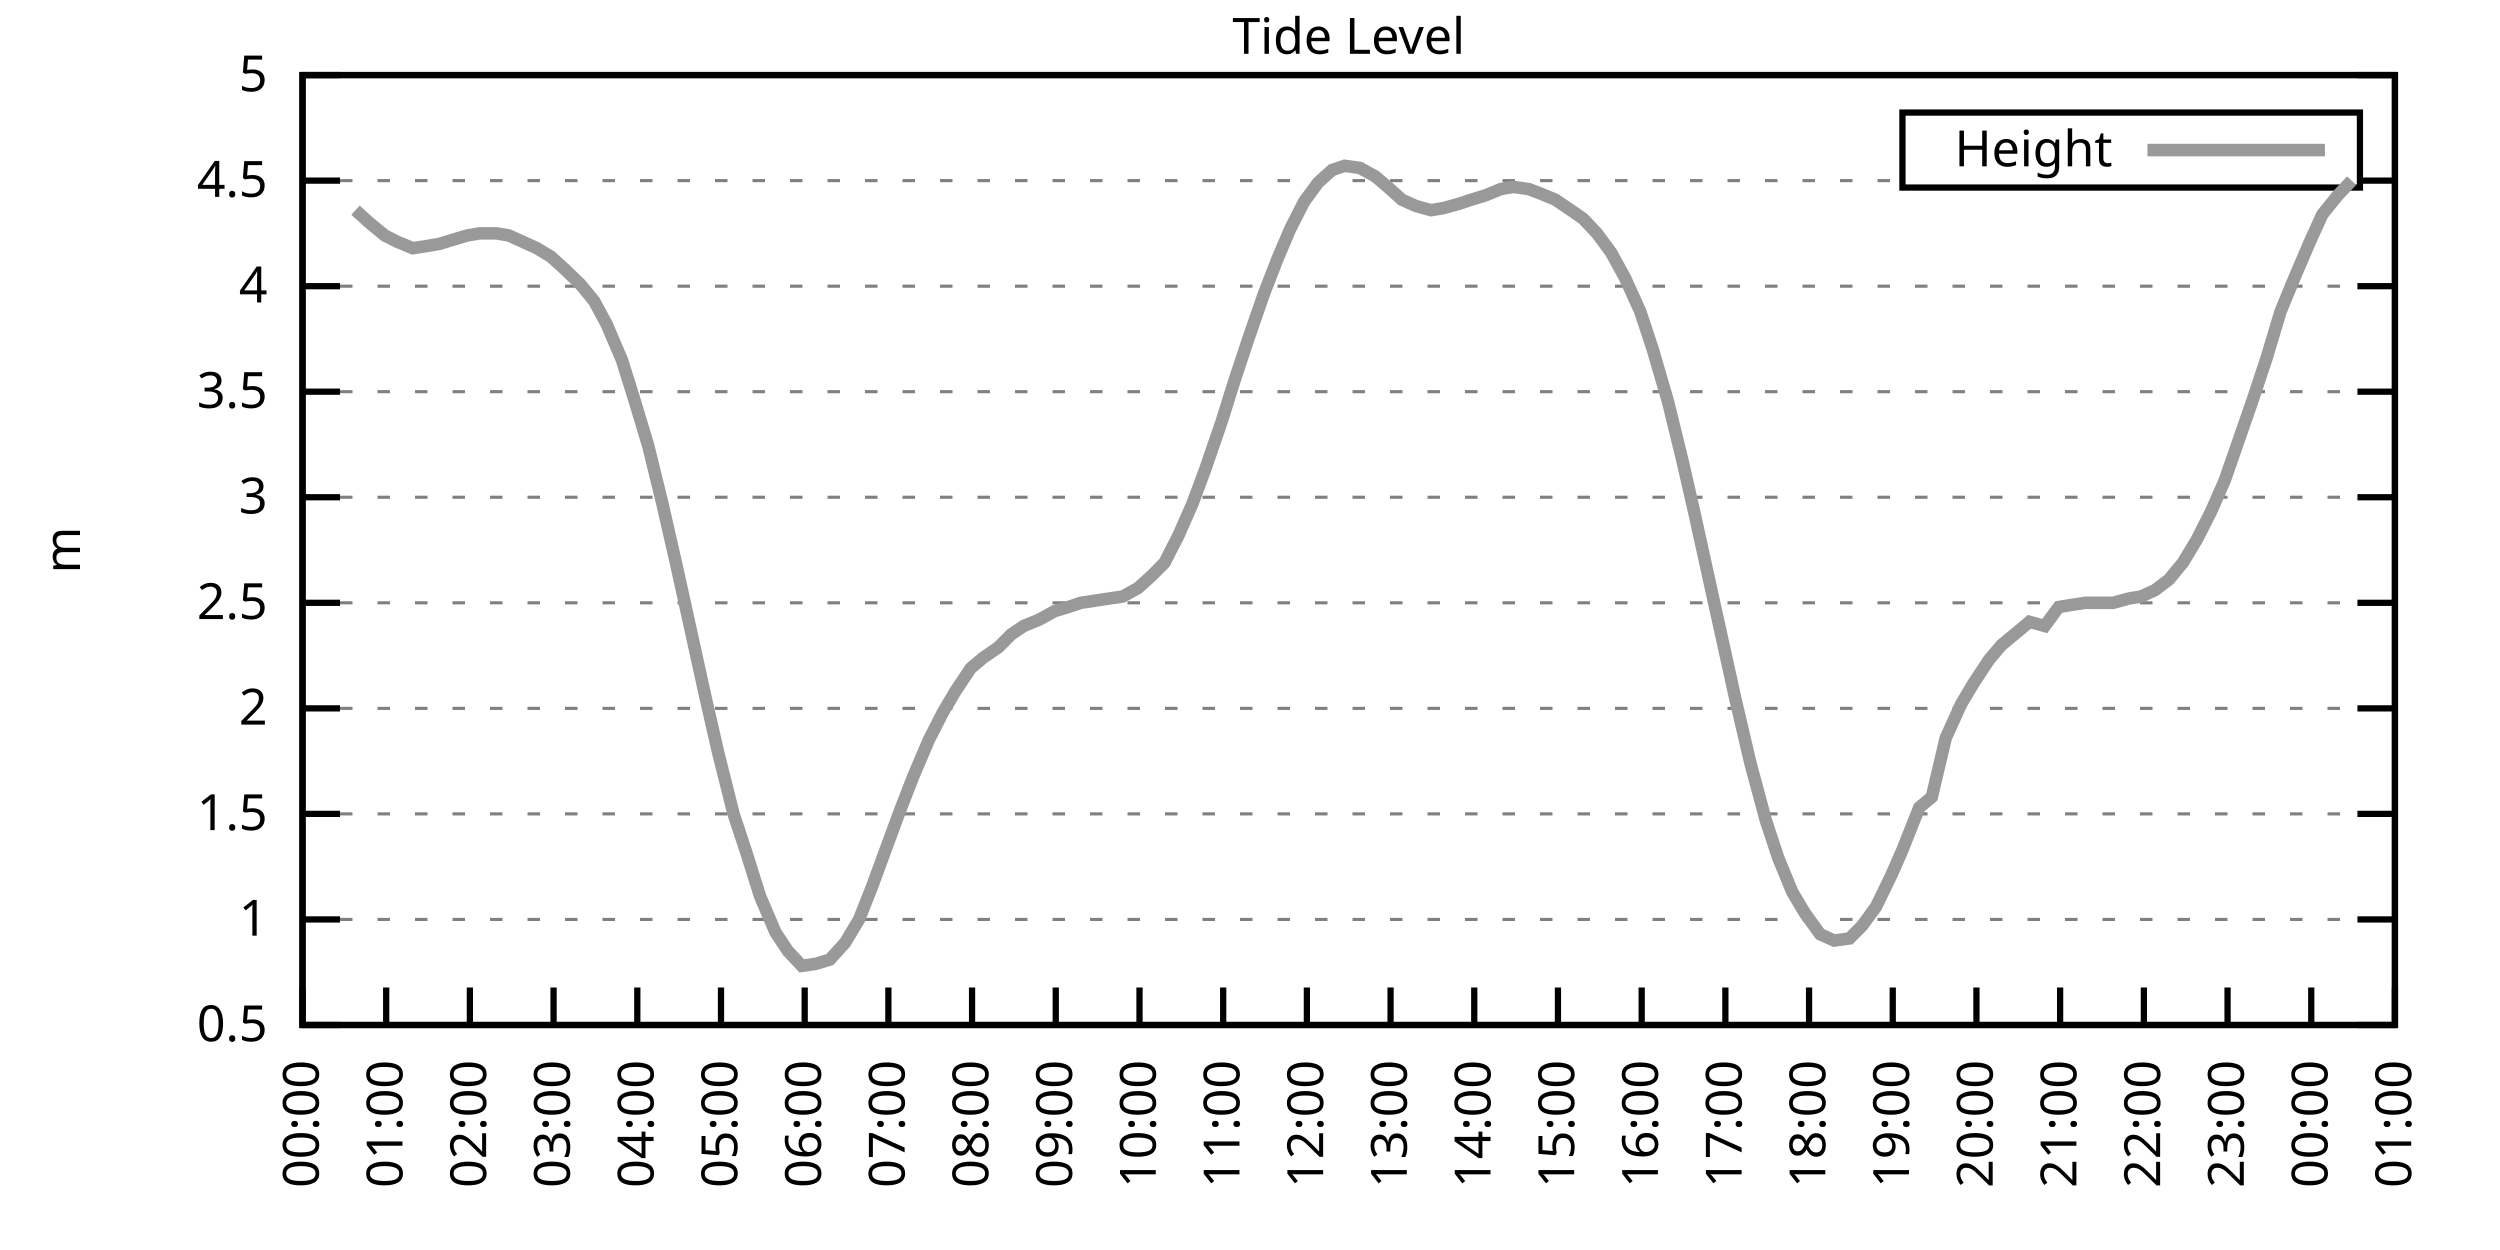
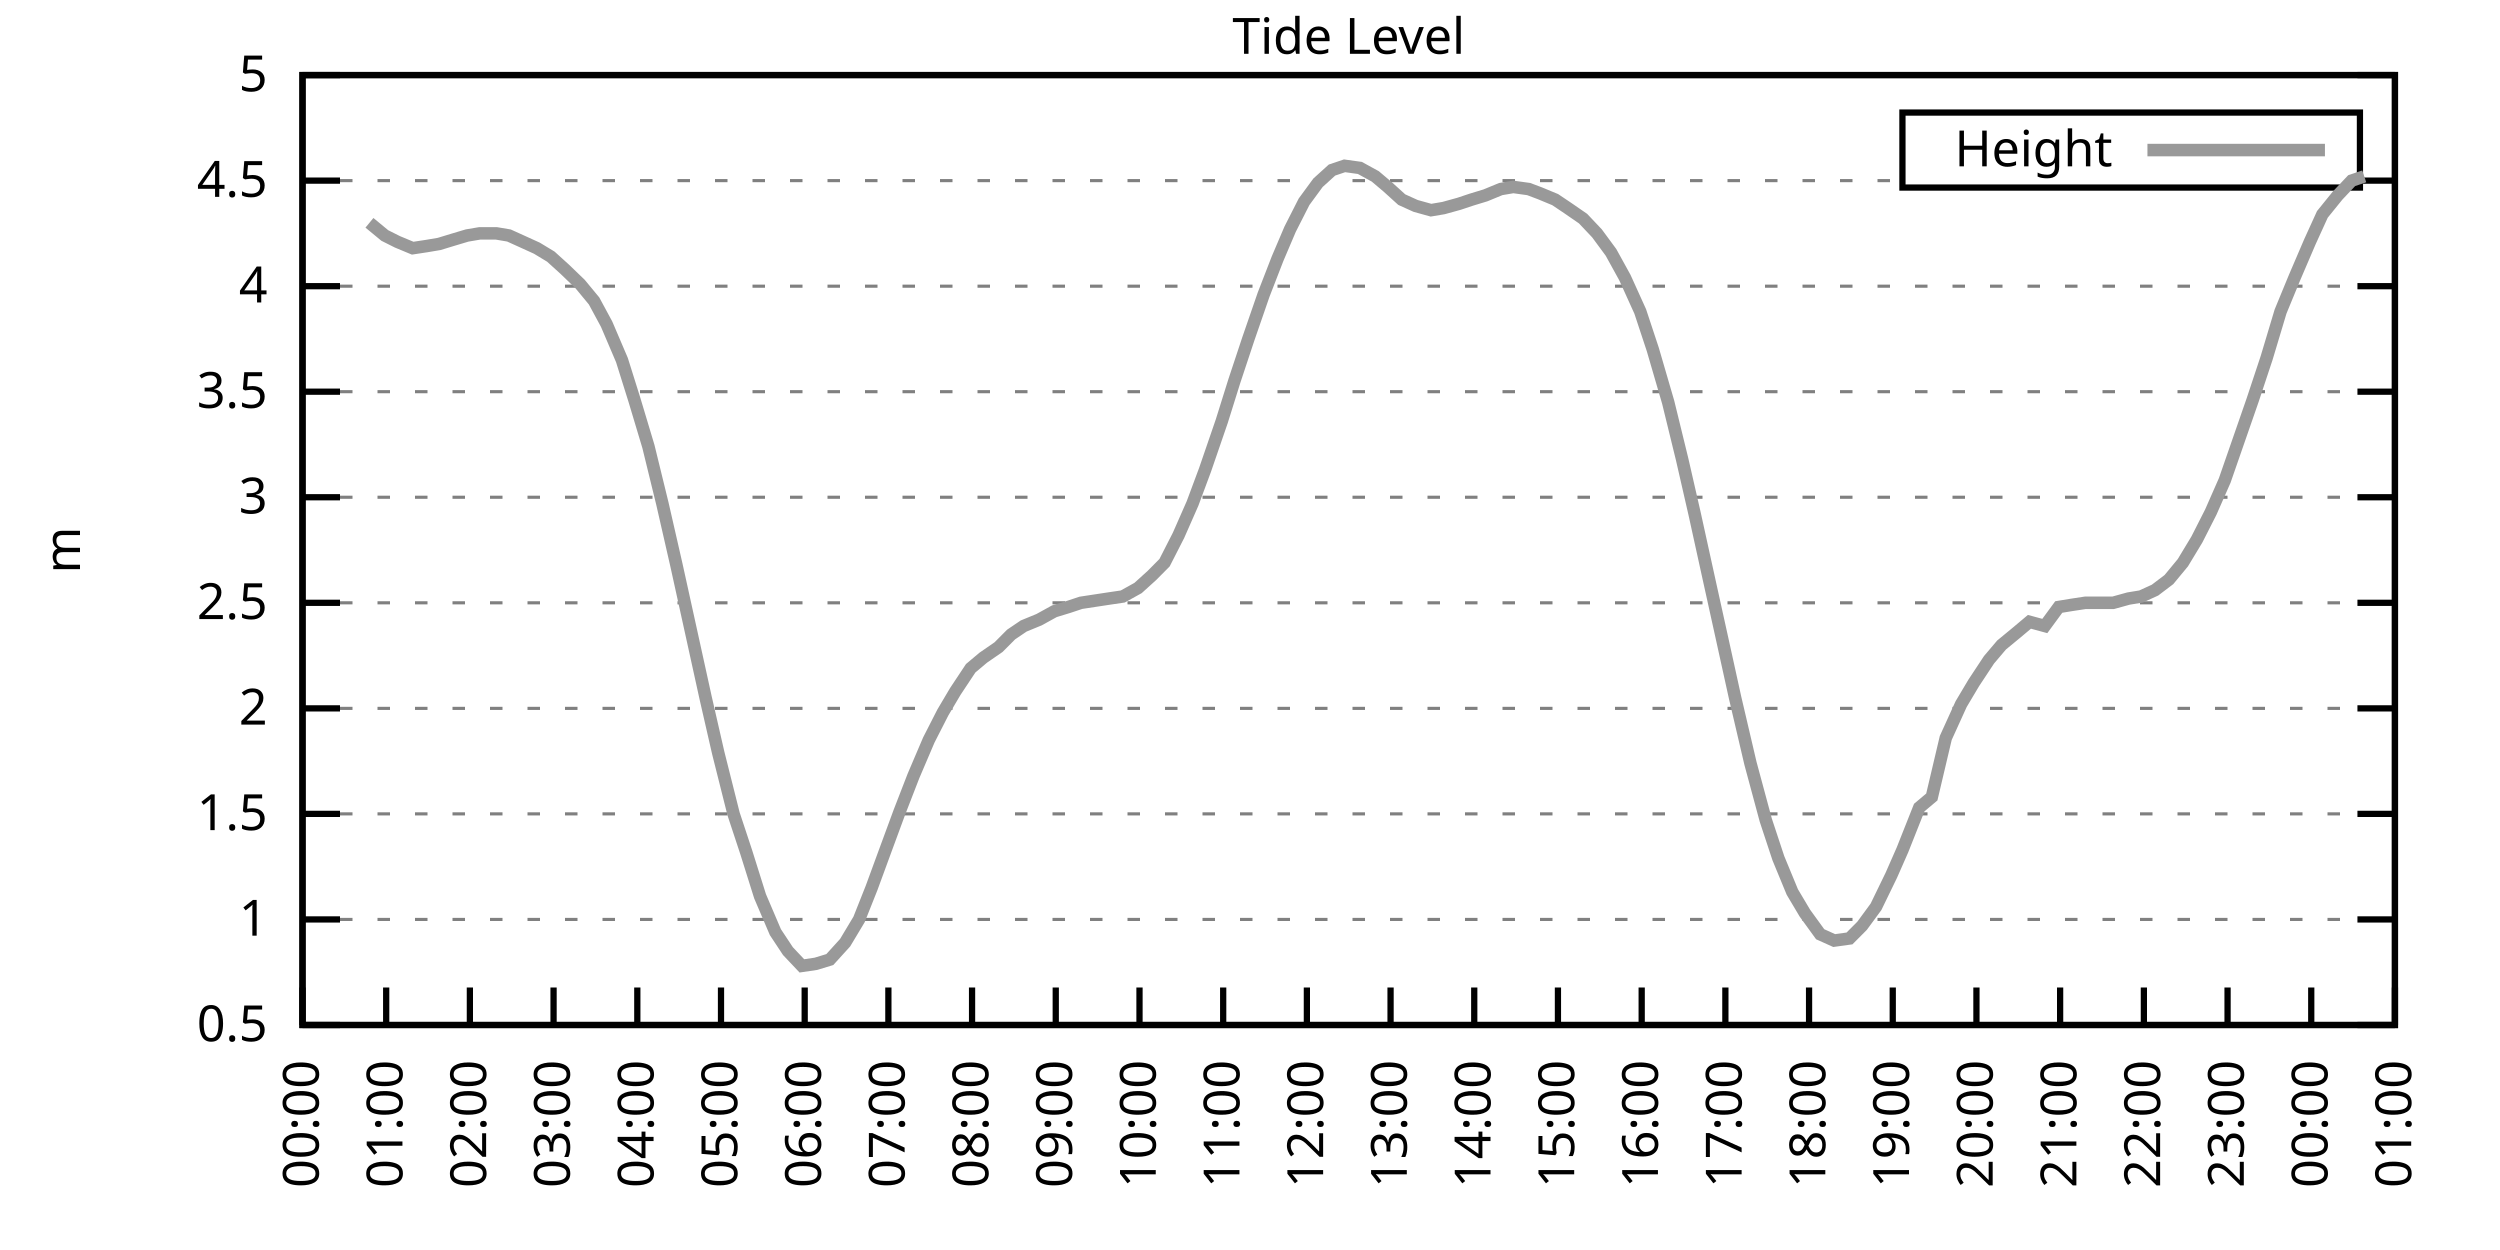
<svg xmlns="http://www.w3.org/2000/svg" xmlns:xlink="http://www.w3.org/1999/xlink" width="400" height="200" viewBox="0 0 400 200">
  <g id="gnuplot_canvas">
    <rect x="0" y="0" width="400" height="200" fill="none" />
    <defs>
      <circle id="gpDot" r="0.5" stroke-width="0.5" stroke="currentColor" />
      <path id="gpPt0" stroke-width="0.333" stroke="currentColor" d="M-1,0 h2 M0,-1 v2" />
      <path id="gpPt1" stroke-width="0.333" stroke="currentColor" d="M-1,-1 L1,1 M1,-1 L-1,1" />
      <path id="gpPt2" stroke-width="0.333" stroke="currentColor" d="M-1,0 L1,0 M0,-1 L0,1 M-1,-1 L1,1 M-1,1 L1,-1" />
      <rect id="gpPt3" stroke-width="0.333" stroke="currentColor" x="-1" y="-1" width="2" height="2" />
      <rect id="gpPt4" stroke-width="0.333" stroke="currentColor" fill="currentColor" x="-1" y="-1" width="2" height="2" />
      <circle id="gpPt5" stroke-width="0.333" stroke="currentColor" cx="0" cy="0" r="1" />
      <use xlink:href="#gpPt5" id="gpPt6" fill="currentColor" stroke="none" />
      <path id="gpPt7" stroke-width="0.333" stroke="currentColor" d="M0,-1.33 L-1.33,0.67 L1.33,0.67 z" />
      <use xlink:href="#gpPt7" id="gpPt8" fill="currentColor" stroke="none" />
      <use xlink:href="#gpPt7" id="gpPt9" stroke="currentColor" transform="rotate(180)" />
      <use xlink:href="#gpPt9" id="gpPt10" fill="currentColor" stroke="none" />
      <use xlink:href="#gpPt3" id="gpPt11" stroke="currentColor" transform="rotate(45)" />
      <use xlink:href="#gpPt11" id="gpPt12" fill="currentColor" stroke="none" />
      <path id="gpPt13" stroke-width="0.333" stroke="currentColor" d="M0,1.330 L1.265,0.411 L0.782,-1.067 L-0.782,-1.076 L-1.265,0.411 z" />
      <use xlink:href="#gpPt13" id="gpPt14" fill="currentColor" stroke="none" />
      <filter id="textbox" filterUnits="objectBoundingBox" x="0" y="0" height="1" width="1">
        <feFlood flood-color="white" flood-opacity="1" result="bgnd" />
        <feComposite in="SourceGraphic" in2="bgnd" operator="atop" />
      </filter>
      <filter id="greybox" filterUnits="objectBoundingBox" x="0" y="0" height="1" width="1">
        <feFlood flood-color="lightgrey" flood-opacity="1" result="grey" />
        <feComposite in="SourceGraphic" in2="grey" operator="atop" />
      </filter>
    </defs>
    <g fill="none" color="white" stroke="currentColor" stroke-width="1.00" stroke-linecap="butt" stroke-linejoin="miter">
</g>
    <g fill="none" color="black" stroke="currentColor" stroke-width="1.00" stroke-linecap="butt" stroke-linejoin="miter">
      <g stroke="none" shape-rendering="crispEdges">
        <polygon fill="rgb(255, 255, 255)" points="48.40,164.00 383.18,164.00 383.18,12.02 48.40,12.02 " />
      </g>
    </g>
    <g fill="none" color="black" stroke="currentColor" stroke-width="1.00" stroke-linecap="butt" stroke-linejoin="miter">
</g>
    <g fill="none" color="black" stroke="black" stroke-width="0.50" stroke-linecap="butt" stroke-linejoin="miter">
</g>
    <g fill="none" color="gray" stroke="currentColor" stroke-width="0.50" stroke-linecap="butt" stroke-linejoin="miter">
      <path stroke="gray" stroke-dasharray="2,4" class="gridline" d="M48.40,164.00 L383.19,164.00  " />
    </g>
    <g fill="none" color="gray" stroke="gray" stroke-width="1.00" stroke-linecap="butt" stroke-linejoin="miter">
</g>
    <g fill="none" color="black" stroke="currentColor" stroke-width="1.00" stroke-linecap="butt" stroke-linejoin="miter">
      <path stroke="black" d="M48.40,164.00 L54.40,164.00 M383.19,164.00 L377.19,164.00  " />
      <g transform="translate(42.80,166.60)" stroke="none" fill="black" font-family="Sans" font-size="8.00" text-anchor="end">
        <text>
          <tspan font-family="Sans"> 0.5</tspan>
        </text>
      </g>
    </g>
    <g fill="none" color="black" stroke="currentColor" stroke-width="1.00" stroke-linecap="butt" stroke-linejoin="miter">
</g>
    <g fill="none" color="black" stroke="black" stroke-width="0.50" stroke-linecap="butt" stroke-linejoin="miter">
</g>
    <g fill="none" color="gray" stroke="currentColor" stroke-width="0.50" stroke-linecap="butt" stroke-linejoin="miter">
      <path stroke="gray" stroke-dasharray="2,4" class="gridline" d="M48.40,147.11 L383.19,147.11  " />
    </g>
    <g fill="none" color="gray" stroke="gray" stroke-width="1.00" stroke-linecap="butt" stroke-linejoin="miter">
</g>
    <g fill="none" color="black" stroke="currentColor" stroke-width="1.00" stroke-linecap="butt" stroke-linejoin="miter">
      <path stroke="black" d="M48.40,147.11 L54.40,147.11 M383.19,147.11 L377.19,147.11  " />
      <g transform="translate(42.80,149.71)" stroke="none" fill="black" font-family="Sans" font-size="8.00" text-anchor="end">
        <text>
          <tspan font-family="Sans"> 1</tspan>
        </text>
      </g>
    </g>
    <g fill="none" color="black" stroke="currentColor" stroke-width="1.00" stroke-linecap="butt" stroke-linejoin="miter">
</g>
    <g fill="none" color="black" stroke="black" stroke-width="0.50" stroke-linecap="butt" stroke-linejoin="miter">
</g>
    <g fill="none" color="gray" stroke="currentColor" stroke-width="0.50" stroke-linecap="butt" stroke-linejoin="miter">
      <path stroke="gray" stroke-dasharray="2,4" class="gridline" d="M48.40,130.22 L383.19,130.22  " />
    </g>
    <g fill="none" color="gray" stroke="gray" stroke-width="1.00" stroke-linecap="butt" stroke-linejoin="miter">
</g>
    <g fill="none" color="black" stroke="currentColor" stroke-width="1.00" stroke-linecap="butt" stroke-linejoin="miter">
      <path stroke="black" d="M48.40,130.22 L54.40,130.22 M383.19,130.22 L377.19,130.22  " />
      <g transform="translate(42.80,132.82)" stroke="none" fill="black" font-family="Sans" font-size="8.00" text-anchor="end">
        <text>
          <tspan font-family="Sans"> 1.5</tspan>
        </text>
      </g>
    </g>
    <g fill="none" color="black" stroke="currentColor" stroke-width="1.00" stroke-linecap="butt" stroke-linejoin="miter">
</g>
    <g fill="none" color="black" stroke="black" stroke-width="0.50" stroke-linecap="butt" stroke-linejoin="miter">
</g>
    <g fill="none" color="gray" stroke="currentColor" stroke-width="0.50" stroke-linecap="butt" stroke-linejoin="miter">
      <path stroke="gray" stroke-dasharray="2,4" class="gridline" d="M48.40,113.34 L383.19,113.34  " />
    </g>
    <g fill="none" color="gray" stroke="gray" stroke-width="1.00" stroke-linecap="butt" stroke-linejoin="miter">
</g>
    <g fill="none" color="black" stroke="currentColor" stroke-width="1.00" stroke-linecap="butt" stroke-linejoin="miter">
      <path stroke="black" d="M48.40,113.34 L54.40,113.34 M383.19,113.34 L377.19,113.34  " />
      <g transform="translate(42.80,115.94)" stroke="none" fill="black" font-family="Sans" font-size="8.00" text-anchor="end">
        <text>
          <tspan font-family="Sans"> 2</tspan>
        </text>
      </g>
    </g>
    <g fill="none" color="black" stroke="currentColor" stroke-width="1.00" stroke-linecap="butt" stroke-linejoin="miter">
</g>
    <g fill="none" color="black" stroke="black" stroke-width="0.50" stroke-linecap="butt" stroke-linejoin="miter">
</g>
    <g fill="none" color="gray" stroke="currentColor" stroke-width="0.50" stroke-linecap="butt" stroke-linejoin="miter">
      <path stroke="gray" stroke-dasharray="2,4" class="gridline" d="M48.40,96.45 L383.19,96.45  " />
    </g>
    <g fill="none" color="gray" stroke="gray" stroke-width="1.00" stroke-linecap="butt" stroke-linejoin="miter">
</g>
    <g fill="none" color="black" stroke="currentColor" stroke-width="1.00" stroke-linecap="butt" stroke-linejoin="miter">
      <path stroke="black" d="M48.40,96.45 L54.40,96.45 M383.19,96.45 L377.19,96.45  " />
      <g transform="translate(42.80,99.05)" stroke="none" fill="black" font-family="Sans" font-size="8.00" text-anchor="end">
        <text>
          <tspan font-family="Sans"> 2.5</tspan>
        </text>
      </g>
    </g>
    <g fill="none" color="black" stroke="currentColor" stroke-width="1.00" stroke-linecap="butt" stroke-linejoin="miter">
</g>
    <g fill="none" color="black" stroke="black" stroke-width="0.50" stroke-linecap="butt" stroke-linejoin="miter">
</g>
    <g fill="none" color="gray" stroke="currentColor" stroke-width="0.50" stroke-linecap="butt" stroke-linejoin="miter">
      <path stroke="gray" stroke-dasharray="2,4" class="gridline" d="M48.40,79.56 L383.19,79.56  " />
    </g>
    <g fill="none" color="gray" stroke="gray" stroke-width="1.00" stroke-linecap="butt" stroke-linejoin="miter">
</g>
    <g fill="none" color="black" stroke="currentColor" stroke-width="1.00" stroke-linecap="butt" stroke-linejoin="miter">
      <path stroke="black" d="M48.40,79.56 L54.40,79.56 M383.19,79.56 L377.19,79.56  " />
      <g transform="translate(42.80,82.16)" stroke="none" fill="black" font-family="Sans" font-size="8.00" text-anchor="end">
        <text>
          <tspan font-family="Sans"> 3</tspan>
        </text>
      </g>
    </g>
    <g fill="none" color="black" stroke="currentColor" stroke-width="1.00" stroke-linecap="butt" stroke-linejoin="miter">
</g>
    <g fill="none" color="black" stroke="black" stroke-width="0.50" stroke-linecap="butt" stroke-linejoin="miter">
</g>
    <g fill="none" color="gray" stroke="currentColor" stroke-width="0.50" stroke-linecap="butt" stroke-linejoin="miter">
      <path stroke="gray" stroke-dasharray="2,4" class="gridline" d="M48.40,62.67 L383.19,62.67  " />
    </g>
    <g fill="none" color="gray" stroke="gray" stroke-width="1.00" stroke-linecap="butt" stroke-linejoin="miter">
</g>
    <g fill="none" color="black" stroke="currentColor" stroke-width="1.00" stroke-linecap="butt" stroke-linejoin="miter">
      <path stroke="black" d="M48.40,62.67 L54.40,62.67 M383.19,62.67 L377.19,62.67  " />
      <g transform="translate(42.80,65.27)" stroke="none" fill="black" font-family="Sans" font-size="8.00" text-anchor="end">
        <text>
          <tspan font-family="Sans"> 3.5</tspan>
        </text>
      </g>
    </g>
    <g fill="none" color="black" stroke="currentColor" stroke-width="1.00" stroke-linecap="butt" stroke-linejoin="miter">
</g>
    <g fill="none" color="black" stroke="black" stroke-width="0.50" stroke-linecap="butt" stroke-linejoin="miter">
</g>
    <g fill="none" color="gray" stroke="currentColor" stroke-width="0.50" stroke-linecap="butt" stroke-linejoin="miter">
      <path stroke="gray" stroke-dasharray="2,4" class="gridline" d="M48.40,45.79 L383.19,45.79  " />
    </g>
    <g fill="none" color="gray" stroke="gray" stroke-width="1.00" stroke-linecap="butt" stroke-linejoin="miter">
</g>
    <g fill="none" color="black" stroke="currentColor" stroke-width="1.00" stroke-linecap="butt" stroke-linejoin="miter">
      <path stroke="black" d="M48.40,45.79 L54.40,45.79 M383.19,45.79 L377.19,45.79  " />
      <g transform="translate(42.80,48.39)" stroke="none" fill="black" font-family="Sans" font-size="8.00" text-anchor="end">
        <text>
          <tspan font-family="Sans"> 4</tspan>
        </text>
      </g>
    </g>
    <g fill="none" color="black" stroke="currentColor" stroke-width="1.00" stroke-linecap="butt" stroke-linejoin="miter">
</g>
    <g fill="none" color="black" stroke="black" stroke-width="0.50" stroke-linecap="butt" stroke-linejoin="miter">
</g>
    <g fill="none" color="gray" stroke="currentColor" stroke-width="0.50" stroke-linecap="butt" stroke-linejoin="miter">
      <path stroke="gray" stroke-dasharray="2,4" class="gridline" d="M48.40,28.90 L304.39,28.90 M377.59,28.90 L383.19,28.90  " />
    </g>
    <g fill="none" color="gray" stroke="gray" stroke-width="1.00" stroke-linecap="butt" stroke-linejoin="miter">
</g>
    <g fill="none" color="black" stroke="currentColor" stroke-width="1.00" stroke-linecap="butt" stroke-linejoin="miter">
      <path stroke="black" d="M48.40,28.90 L54.40,28.90 M383.19,28.90 L377.19,28.90  " />
      <g transform="translate(42.80,31.50)" stroke="none" fill="black" font-family="Sans" font-size="8.00" text-anchor="end">
        <text>
          <tspan font-family="Sans"> 4.5</tspan>
        </text>
      </g>
    </g>
    <g fill="none" color="black" stroke="currentColor" stroke-width="1.00" stroke-linecap="butt" stroke-linejoin="miter">
</g>
    <g fill="none" color="black" stroke="black" stroke-width="0.50" stroke-linecap="butt" stroke-linejoin="miter">
</g>
    <g fill="none" color="gray" stroke="currentColor" stroke-width="0.50" stroke-linecap="butt" stroke-linejoin="miter">
      <path stroke="gray" stroke-dasharray="2,4" class="gridline" d="M48.40,12.01 L383.19,12.01  " />
    </g>
    <g fill="none" color="gray" stroke="gray" stroke-width="1.00" stroke-linecap="butt" stroke-linejoin="miter">
</g>
    <g fill="none" color="black" stroke="currentColor" stroke-width="1.00" stroke-linecap="butt" stroke-linejoin="miter">
      <path stroke="black" d="M48.40,12.01 L54.40,12.01 M383.19,12.01 L377.19,12.01  " />
      <g transform="translate(42.80,14.61)" stroke="none" fill="black" font-family="Sans" font-size="8.00" text-anchor="end">
        <text>
          <tspan font-family="Sans"> 5</tspan>
        </text>
      </g>
    </g>
    <g fill="none" color="black" stroke="currentColor" stroke-width="1.00" stroke-linecap="butt" stroke-linejoin="miter">
      <path stroke="black" d="M48.40,164.00 L48.40,158.00  " />
      <g transform="translate(51.00,169.60) rotate(270.00)" stroke="none" fill="black" font-family="Sans" font-size="8.00" text-anchor="end">
        <text>
          <tspan font-family="Sans">00:00</tspan>
        </text>
      </g>
    </g>
    <g fill="none" color="black" stroke="currentColor" stroke-width="1.00" stroke-linecap="butt" stroke-linejoin="miter">
      <path stroke="black" d="M61.79,164.00 L61.79,158.00  " />
      <g transform="translate(64.39,169.60) rotate(270.00)" stroke="none" fill="black" font-family="Sans" font-size="8.00" text-anchor="end">
        <text>
          <tspan font-family="Sans">01:00</tspan>
        </text>
      </g>
    </g>
    <g fill="none" color="black" stroke="currentColor" stroke-width="1.00" stroke-linecap="butt" stroke-linejoin="miter">
      <path stroke="black" d="M75.18,164.00 L75.18,158.00  " />
      <g transform="translate(77.78,169.60) rotate(270.00)" stroke="none" fill="black" font-family="Sans" font-size="8.00" text-anchor="end">
        <text>
          <tspan font-family="Sans">02:00</tspan>
        </text>
      </g>
    </g>
    <g fill="none" color="black" stroke="currentColor" stroke-width="1.00" stroke-linecap="butt" stroke-linejoin="miter">
      <path stroke="black" d="M88.57,164.00 L88.57,158.00  " />
      <g transform="translate(91.17,169.60) rotate(270.00)" stroke="none" fill="black" font-family="Sans" font-size="8.00" text-anchor="end">
        <text>
          <tspan font-family="Sans">03:00</tspan>
        </text>
      </g>
    </g>
    <g fill="none" color="black" stroke="currentColor" stroke-width="1.00" stroke-linecap="butt" stroke-linejoin="miter">
      <path stroke="black" d="M101.97,164.00 L101.97,158.00  " />
      <g transform="translate(104.57,169.60) rotate(270.00)" stroke="none" fill="black" font-family="Sans" font-size="8.00" text-anchor="end">
        <text>
          <tspan font-family="Sans">04:00</tspan>
        </text>
      </g>
    </g>
    <g fill="none" color="black" stroke="currentColor" stroke-width="1.00" stroke-linecap="butt" stroke-linejoin="miter">
      <path stroke="black" d="M115.36,164.00 L115.36,158.00  " />
      <g transform="translate(117.96,169.60) rotate(270.00)" stroke="none" fill="black" font-family="Sans" font-size="8.00" text-anchor="end">
        <text>
          <tspan font-family="Sans">05:00</tspan>
        </text>
      </g>
    </g>
    <g fill="none" color="black" stroke="currentColor" stroke-width="1.00" stroke-linecap="butt" stroke-linejoin="miter">
      <path stroke="black" d="M128.75,164.00 L128.75,158.00  " />
      <g transform="translate(131.35,169.60) rotate(270.00)" stroke="none" fill="black" font-family="Sans" font-size="8.00" text-anchor="end">
        <text>
          <tspan font-family="Sans">06:00</tspan>
        </text>
      </g>
    </g>
    <g fill="none" color="black" stroke="currentColor" stroke-width="1.00" stroke-linecap="butt" stroke-linejoin="miter">
      <path stroke="black" d="M142.14,164.00 L142.14,158.00  " />
      <g transform="translate(144.74,169.60) rotate(270.00)" stroke="none" fill="black" font-family="Sans" font-size="8.00" text-anchor="end">
        <text>
          <tspan font-family="Sans">07:00</tspan>
        </text>
      </g>
    </g>
    <g fill="none" color="black" stroke="currentColor" stroke-width="1.00" stroke-linecap="butt" stroke-linejoin="miter">
      <path stroke="black" d="M155.53,164.00 L155.53,158.00  " />
      <g transform="translate(158.13,169.60) rotate(270.00)" stroke="none" fill="black" font-family="Sans" font-size="8.00" text-anchor="end">
        <text>
          <tspan font-family="Sans">08:00</tspan>
        </text>
      </g>
    </g>
    <g fill="none" color="black" stroke="currentColor" stroke-width="1.00" stroke-linecap="butt" stroke-linejoin="miter">
      <path stroke="black" d="M168.92,164.00 L168.92,158.00  " />
      <g transform="translate(171.52,169.60) rotate(270.00)" stroke="none" fill="black" font-family="Sans" font-size="8.00" text-anchor="end">
        <text>
          <tspan font-family="Sans">09:00</tspan>
        </text>
      </g>
    </g>
    <g fill="none" color="black" stroke="currentColor" stroke-width="1.00" stroke-linecap="butt" stroke-linejoin="miter">
      <path stroke="black" d="M182.32,164.00 L182.32,158.00  " />
      <g transform="translate(184.92,169.60) rotate(270.00)" stroke="none" fill="black" font-family="Sans" font-size="8.00" text-anchor="end">
        <text>
          <tspan font-family="Sans">10:00</tspan>
        </text>
      </g>
    </g>
    <g fill="none" color="black" stroke="currentColor" stroke-width="1.00" stroke-linecap="butt" stroke-linejoin="miter">
      <path stroke="black" d="M195.71,164.00 L195.71,158.00  " />
      <g transform="translate(198.31,169.60) rotate(270.00)" stroke="none" fill="black" font-family="Sans" font-size="8.00" text-anchor="end">
        <text>
          <tspan font-family="Sans">11:00</tspan>
        </text>
      </g>
    </g>
    <g fill="none" color="black" stroke="currentColor" stroke-width="1.00" stroke-linecap="butt" stroke-linejoin="miter">
      <path stroke="black" d="M209.10,164.00 L209.10,158.00  " />
      <g transform="translate(211.70,169.60) rotate(270.00)" stroke="none" fill="black" font-family="Sans" font-size="8.00" text-anchor="end">
        <text>
          <tspan font-family="Sans">12:00</tspan>
        </text>
      </g>
    </g>
    <g fill="none" color="black" stroke="currentColor" stroke-width="1.00" stroke-linecap="butt" stroke-linejoin="miter">
      <path stroke="black" d="M222.49,164.00 L222.49,158.00  " />
      <g transform="translate(225.09,169.60) rotate(270.00)" stroke="none" fill="black" font-family="Sans" font-size="8.00" text-anchor="end">
        <text>
          <tspan font-family="Sans">13:00</tspan>
        </text>
      </g>
    </g>
    <g fill="none" color="black" stroke="currentColor" stroke-width="1.00" stroke-linecap="butt" stroke-linejoin="miter">
      <path stroke="black" d="M235.88,164.00 L235.88,158.00  " />
      <g transform="translate(238.48,169.60) rotate(270.00)" stroke="none" fill="black" font-family="Sans" font-size="8.00" text-anchor="end">
        <text>
          <tspan font-family="Sans">14:00</tspan>
        </text>
      </g>
    </g>
    <g fill="none" color="black" stroke="currentColor" stroke-width="1.00" stroke-linecap="butt" stroke-linejoin="miter">
      <path stroke="black" d="M249.27,164.00 L249.27,158.00  " />
      <g transform="translate(251.87,169.60) rotate(270.00)" stroke="none" fill="black" font-family="Sans" font-size="8.00" text-anchor="end">
        <text>
          <tspan font-family="Sans">15:00</tspan>
        </text>
      </g>
    </g>
    <g fill="none" color="black" stroke="currentColor" stroke-width="1.00" stroke-linecap="butt" stroke-linejoin="miter">
      <path stroke="black" d="M262.67,164.00 L262.67,158.00  " />
      <g transform="translate(265.27,169.60) rotate(270.00)" stroke="none" fill="black" font-family="Sans" font-size="8.00" text-anchor="end">
        <text>
          <tspan font-family="Sans">16:00</tspan>
        </text>
      </g>
    </g>
    <g fill="none" color="black" stroke="currentColor" stroke-width="1.00" stroke-linecap="butt" stroke-linejoin="miter">
      <path stroke="black" d="M276.06,164.00 L276.06,158.00  " />
      <g transform="translate(278.66,169.60) rotate(270.00)" stroke="none" fill="black" font-family="Sans" font-size="8.00" text-anchor="end">
        <text>
          <tspan font-family="Sans">17:00</tspan>
        </text>
      </g>
    </g>
    <g fill="none" color="black" stroke="currentColor" stroke-width="1.00" stroke-linecap="butt" stroke-linejoin="miter">
      <path stroke="black" d="M289.45,164.00 L289.45,158.00  " />
      <g transform="translate(292.05,169.60) rotate(270.00)" stroke="none" fill="black" font-family="Sans" font-size="8.00" text-anchor="end">
        <text>
          <tspan font-family="Sans">18:00</tspan>
        </text>
      </g>
    </g>
    <g fill="none" color="black" stroke="currentColor" stroke-width="1.00" stroke-linecap="butt" stroke-linejoin="miter">
      <path stroke="black" d="M302.84,164.00 L302.84,158.00  " />
      <g transform="translate(305.44,169.60) rotate(270.00)" stroke="none" fill="black" font-family="Sans" font-size="8.00" text-anchor="end">
        <text>
          <tspan font-family="Sans">19:00</tspan>
        </text>
      </g>
    </g>
    <g fill="none" color="black" stroke="currentColor" stroke-width="1.00" stroke-linecap="butt" stroke-linejoin="miter">
      <path stroke="black" d="M316.23,164.00 L316.23,158.00  " />
      <g transform="translate(318.83,169.60) rotate(270.00)" stroke="none" fill="black" font-family="Sans" font-size="8.00" text-anchor="end">
        <text>
          <tspan font-family="Sans">20:00</tspan>
        </text>
      </g>
    </g>
    <g fill="none" color="black" stroke="currentColor" stroke-width="1.00" stroke-linecap="butt" stroke-linejoin="miter">
      <path stroke="black" d="M329.62,164.00 L329.62,158.00  " />
      <g transform="translate(332.22,169.60) rotate(270.00)" stroke="none" fill="black" font-family="Sans" font-size="8.00" text-anchor="end">
        <text>
          <tspan font-family="Sans">21:00</tspan>
        </text>
      </g>
    </g>
    <g fill="none" color="black" stroke="currentColor" stroke-width="1.00" stroke-linecap="butt" stroke-linejoin="miter">
      <path stroke="black" d="M343.02,164.00 L343.02,158.00  " />
      <g transform="translate(345.62,169.60) rotate(270.00)" stroke="none" fill="black" font-family="Sans" font-size="8.00" text-anchor="end">
        <text>
          <tspan font-family="Sans">22:00</tspan>
        </text>
      </g>
    </g>
    <g fill="none" color="black" stroke="currentColor" stroke-width="1.00" stroke-linecap="butt" stroke-linejoin="miter">
      <path stroke="black" d="M356.41,164.00 L356.41,158.00  " />
      <g transform="translate(359.01,169.60) rotate(270.00)" stroke="none" fill="black" font-family="Sans" font-size="8.00" text-anchor="end">
        <text>
          <tspan font-family="Sans">23:00</tspan>
        </text>
      </g>
    </g>
    <g fill="none" color="black" stroke="currentColor" stroke-width="1.00" stroke-linecap="butt" stroke-linejoin="miter">
      <path stroke="black" d="M369.80,164.00 L369.80,158.00  " />
      <g transform="translate(372.40,169.60) rotate(270.00)" stroke="none" fill="black" font-family="Sans" font-size="8.00" text-anchor="end">
        <text>
          <tspan font-family="Sans">00:00</tspan>
        </text>
      </g>
    </g>
    <g fill="none" color="black" stroke="currentColor" stroke-width="1.00" stroke-linecap="butt" stroke-linejoin="miter">
      <path stroke="black" d="M383.19,164.00 L383.19,158.00  " />
      <g transform="translate(385.79,169.60) rotate(270.00)" stroke="none" fill="black" font-family="Sans" font-size="8.00" text-anchor="end">
        <text>
          <tspan font-family="Sans">01:00</tspan>
        </text>
      </g>
    </g>
    <g fill="none" color="black" stroke="currentColor" stroke-width="1.00" stroke-linecap="butt" stroke-linejoin="miter">
</g>
    <g fill="none" color="black" stroke="currentColor" stroke-width="1.00" stroke-linecap="butt" stroke-linejoin="miter">
      <path stroke="black" d="M48.40,12.01 L48.40,164.00 L383.19,164.00 L383.19,12.01 L48.40,12.01 Z  " />
    </g>
    <g fill="none" color="black" stroke="currentColor" stroke-width="1.00" stroke-linecap="butt" stroke-linejoin="miter">
</g>
    <g fill="none" color="black" stroke="currentColor" stroke-width="1.00" stroke-linecap="butt" stroke-linejoin="miter">
      <path stroke="black" d="M304.39,30.01 L304.39,18.01 L377.59,18.01 L377.59,30.01 L304.39,30.01 Z  " />
    </g>
    <g id="Tide_level_plot_1">
      <g fill="none" color="white" stroke="black" stroke-width="2.00" stroke-linecap="butt" stroke-linejoin="miter">
</g>
      <g fill="none" color="black" stroke="currentColor" stroke-width="2.00" stroke-linecap="butt" stroke-linejoin="miter">
        <g transform="translate(337.99,26.61)" stroke="none" fill="black" font-family="Sans" font-size="8.00" text-anchor="end">
          <text>
            <tspan font-family="Sans">Height</tspan>
          </text>
        </g>
      </g>
      <g fill="none" color="black" stroke="currentColor" stroke-width="2.00" stroke-linecap="butt" stroke-linejoin="miter">
-         <path stroke="rgb(153, 153, 153)" d="M343.59,24.01 L371.99,24.01 M56.88,33.63 L59.11,35.65 L61.57,37.68 L63.58,38.69 L66.03,39.71 L68.26,39.37   L70.27,39.03 L72.50,38.35 L74.74,37.68 L76.75,37.34 L79.42,37.34 L81.43,37.68 L83.66,38.69 L85.90,39.71   L88.13,41.06 L90.36,43.08 L92.82,45.45 L95.05,48.15 L97.06,51.87 L99.51,57.61 L101.52,64.02 L103.75,71.45   L105.98,80.57 L108.22,90.37 L110.45,100.50 L112.90,111.65 L114.91,120.43 L117.37,130.22 L119.38,136.30 L121.61,143.40   L124.06,149.14 L126.07,152.18 L128.30,154.54 L130.54,154.21 L132.77,153.53 L135.22,150.83 L137.45,147.11 L139.46,142.05   L141.69,135.97 L143.93,129.89 L146.16,124.14 L148.61,118.40 L150.85,114.01 L152.85,110.63 L155.31,106.92 L157.32,105.23   L159.77,103.54 L161.78,101.52 L163.79,100.16 L166.25,99.15 L168.70,97.80 L170.93,97.12 L172.94,96.45 L175.17,96.11   L177.41,95.77 L179.64,95.44 L182.09,94.08 L184.32,92.06 L186.33,90.03 L188.57,85.64 L190.80,80.57 L192.81,75.17   L195.48,67.40 L197.49,60.98 L199.73,54.23 L202.18,47.14 L204.41,41.39 L206.42,36.67 L208.65,32.28 L210.88,29.24   L213.12,27.21 L215.13,26.53 L217.58,26.87 L220.04,28.22 L222.04,29.91 L224.28,31.94 L226.51,32.95 L228.96,33.63   L230.97,33.29 L233.43,32.61 L235.44,31.94 L237.67,31.26 L240.12,30.25 L242.13,29.91 L244.59,30.25 L246.37,30.92   L248.83,31.94 L250.84,33.29 L253.29,34.98 L255.52,37.34 L257.76,40.38 L259.99,44.43 L262.44,49.84 L264.45,55.92   L266.91,64.36 L269.14,73.48 L271.15,82.26 L273.60,93.41 L275.39,101.52 L277.62,111.65 L280.07,122.12 L282.53,131.24   L284.54,137.32 L286.77,142.72 L288.78,146.10 L291.23,149.48 L293.47,150.49 L295.92,150.15 L297.93,148.13 L300.16,145.09   L302.62,140.02 L304.40,135.97 L307.08,129.21 L309.09,127.52 L311.32,118.07 L313.78,112.66 L315.79,109.28 L318.24,105.57   L320.25,103.20 L322.70,101.18 L324.71,99.49 L327.17,100.16 L329.40,97.12 L331.41,96.79 L333.64,96.45 L335.87,96.45   L338.10,96.45 L340.56,95.77 L342.57,95.44 L344.80,94.42 L347.03,92.73 L349.26,90.03 L351.50,86.32 L353.73,81.93   L355.96,76.86 L358.19,70.44 L360.42,64.02 L362.66,57.27 L364.89,49.84 L367.12,44.43 L369.58,38.69 L371.58,34.30   L374.04,31.26 L376.27,28.90  " />
+         <path stroke="rgb(153, 153, 153)" d="M343.59,24.01 L371.99,24.01 M59.11,35.65 L61.57,37.68 L63.58,38.69 L66.03,39.71 L68.26,39.37 L70.27,39.03   L72.50,38.35 L74.74,37.68 L76.75,37.34 L79.42,37.34 L81.43,37.68 L83.66,38.69 L85.90,39.71 L88.13,41.06   L90.36,43.08 L92.82,45.45 L95.05,48.15 L97.06,51.87 L99.51,57.61 L101.52,64.02 L103.75,71.45 L105.98,80.57   L108.22,90.37 L110.45,100.50 L112.90,111.65 L114.91,120.43 L117.37,130.22 L119.38,136.30 L121.61,143.40 L124.06,149.14   L126.07,152.18 L128.30,154.54 L130.54,154.21 L132.77,153.53 L135.22,150.83 L137.45,147.11 L139.46,142.05 L141.69,135.97   L143.93,129.89 L146.16,124.14 L148.61,118.40 L150.85,114.01 L152.85,110.63 L155.31,106.92 L157.32,105.23 L159.77,103.54   L161.78,101.52 L163.79,100.16 L166.25,99.15 L168.70,97.80 L170.93,97.12 L172.94,96.45 L175.17,96.11 L177.41,95.77   L179.64,95.44 L182.09,94.08 L184.32,92.06 L186.33,90.03 L188.57,85.64 L190.80,80.57 L192.81,75.17 L195.48,67.40   L197.49,60.98 L199.73,54.23 L202.18,47.14 L204.41,41.39 L206.42,36.67 L208.65,32.28 L210.88,29.24 L213.12,27.21   L215.13,26.53 L217.58,26.87 L220.04,28.22 L222.04,29.91 L224.28,31.94 L226.51,32.95 L228.96,33.63 L230.97,33.29   L233.43,32.61 L235.44,31.94 L237.67,31.26 L240.12,30.25 L242.13,29.91 L244.59,30.25 L246.37,30.92 L248.83,31.94   L250.84,33.29 L253.29,34.98 L255.52,37.34 L257.76,40.38 L259.99,44.43 L262.44,49.84 L264.45,55.92 L266.91,64.36   L269.14,73.48 L271.15,82.26 L273.60,93.41 L275.39,101.52 L277.62,111.65 L280.07,122.12 L282.53,131.24 L284.54,137.32   L286.77,142.72 L288.78,146.10 L291.23,149.48 L293.47,150.49 L295.92,150.15 L297.93,148.13 L300.16,145.09 L302.62,140.02   L304.40,135.97 L307.08,129.21 L309.09,127.52 L311.32,118.07 L313.78,112.66 L315.79,109.28 L318.24,105.57 L320.25,103.20   L322.70,101.18 L324.71,99.49 L327.17,100.16 L329.40,97.12 L331.41,96.79 L333.64,96.45 L335.87,96.45 L338.10,96.45   L340.56,95.77 L342.57,95.44 L344.80,94.42 L347.03,92.73 L349.26,90.03 L351.50,86.32 L353.73,81.93 L355.96,76.86   L358.19,70.44 L360.42,64.02 L362.66,57.27 L364.89,49.84 L367.12,44.43 L369.58,38.69 L371.58,34.30 L374.04,31.26   L376.27,28.90 L378.28,28.22  " />
      </g>
    </g>
    <g fill="none" color="black" stroke="currentColor" stroke-width="2.00" stroke-linecap="butt" stroke-linejoin="miter">
</g>
    <g fill="none" color="black" stroke="black" stroke-width="1.00" stroke-linecap="butt" stroke-linejoin="miter">
</g>
    <g fill="none" color="black" stroke="currentColor" stroke-width="1.00" stroke-linecap="butt" stroke-linejoin="miter">
      <path stroke="black" d="M48.40,12.01 L48.40,164.00 L383.19,164.00 L383.19,12.01 L48.40,12.01 Z  " />
      <g transform="translate(12.80,88.01) rotate(270.00)" stroke="none" fill="black" font-family="Sans" font-size="8.00" text-anchor="middle">
        <text>
          <tspan font-family="Sans">m</tspan>
        </text>
      </g>
    </g>
    <g fill="none" color="black" stroke="currentColor" stroke-width="1.00" stroke-linecap="butt" stroke-linejoin="miter">
</g>
    <g fill="none" color="black" stroke="currentColor" stroke-width="1.00" stroke-linecap="butt" stroke-linejoin="miter">
      <g transform="translate(215.79,8.61)" stroke="none" fill="black" font-family="Sans" font-size="8.00" text-anchor="middle">
        <text>
          <tspan font-family="Sans">Tide Level</tspan>
        </text>
      </g>
    </g>
    <g fill="none" color="black" stroke="currentColor" stroke-width="1.00" stroke-linecap="butt" stroke-linejoin="miter">
</g>
  </g>
</svg>
